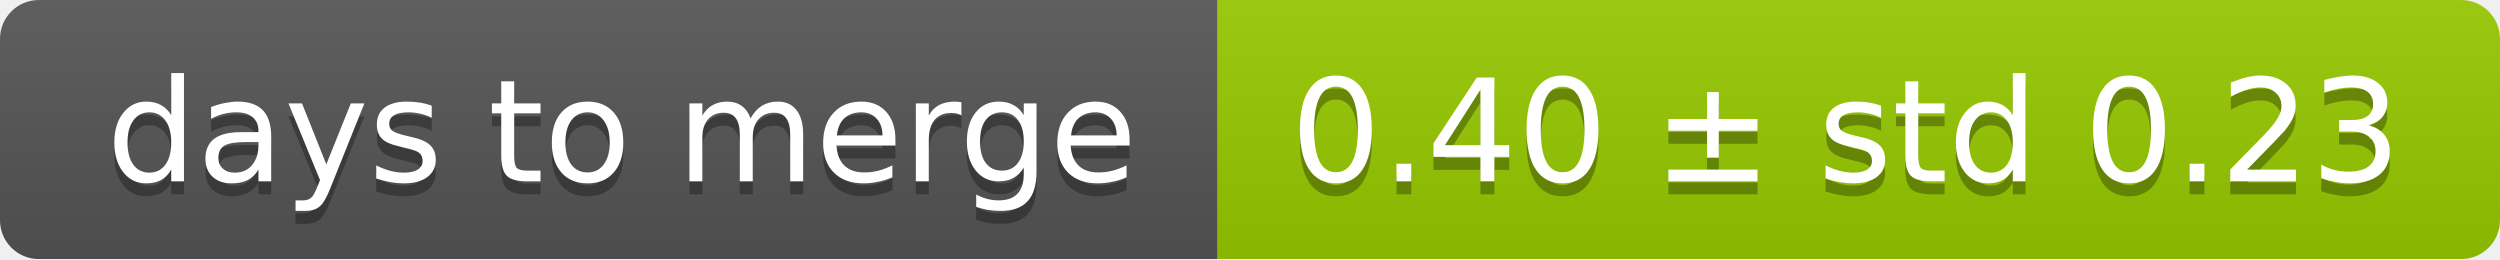
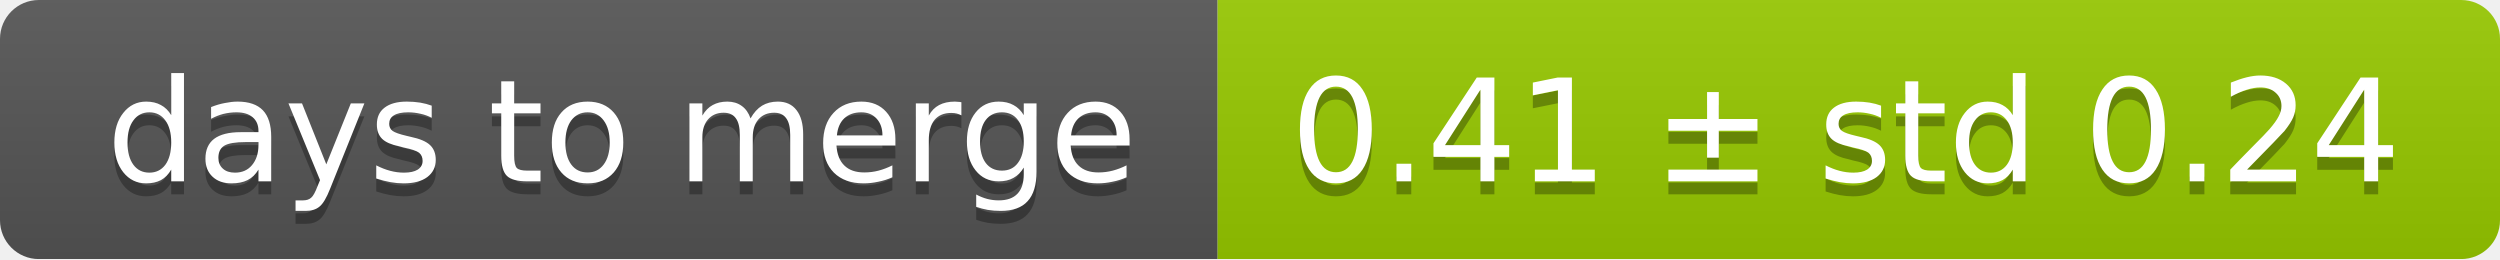
<svg xmlns="http://www.w3.org/2000/svg" width="193" height="20">
  <linearGradient id="smooth" x2="0" y2="100%">
    <stop offset="0" stop-color="#bbb" stop-opacity=".1" />
    <stop offset="1" stop-opacity=".1" />
  </linearGradient>
  <mask id="round">
    <rect width="193" height="20" rx="3" fill="#fff" />
  </mask>
  <g mask="url(#round)">
    <rect width="94" height="20" fill="#555" />
    <rect x="94" width="99" height="20" fill="#97ca00" />
    <rect width="193" height="20" fill="url(#smooth)" />
  </g>
  <g fill="#fff" text-anchor="middle" font-family="DejaVu Sans,Verdana,Geneva,sans-serif" font-size="11">
    <text x="48" y="15" fill="#010101" fill-opacity=".3">days to merge</text>
    <text x="48" y="14">days to merge</text>
-     <text x="142.5" y="15" fill="#010101" fill-opacity=".3">0.40 ± std 0.23</text>
-     <text x="142.5" y="14">0.40 ± std 0.23</text>
+     <text x="142.5" y="15" fill="#010101" fill-opacity=".3">0.41 ± std 0.24</text>
+     <text x="142.5" y="14">0.41 ± std 0.24</text>
  </g>
</svg>
